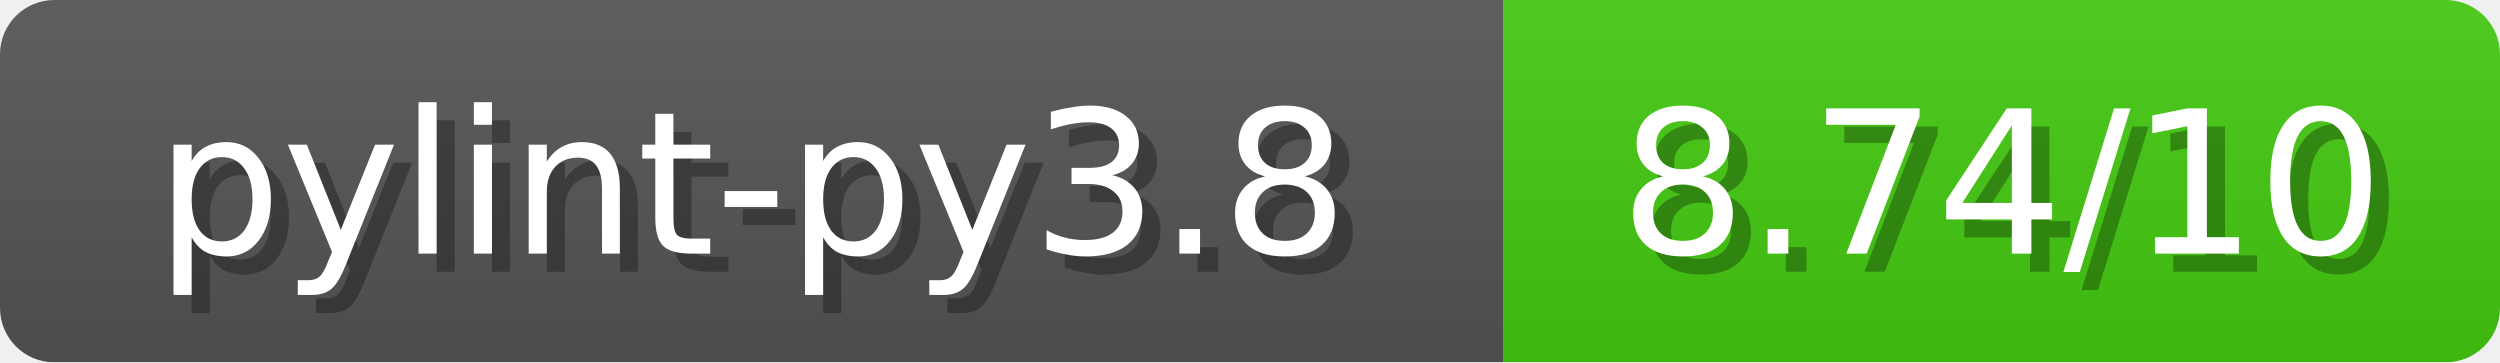
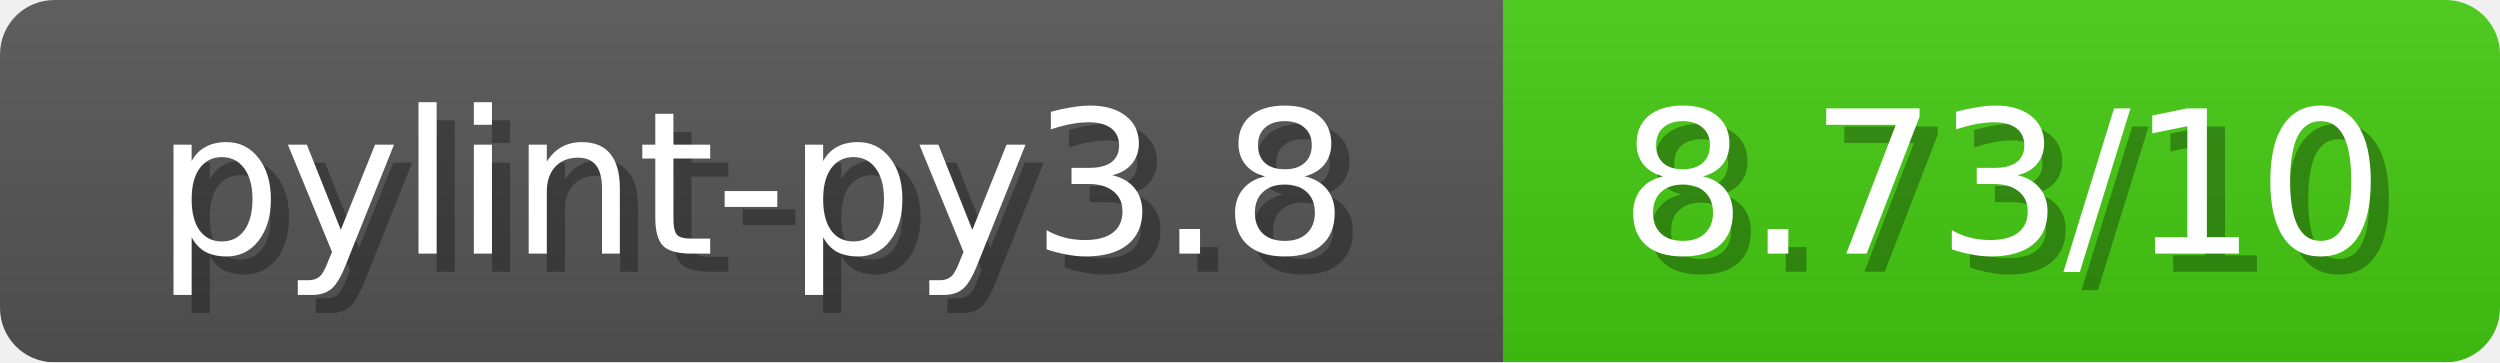
<svg xmlns="http://www.w3.org/2000/svg" width="138" height="20">
  <linearGradient id="b" x2="0" y2="100%">
    <stop offset="0" stop-color="#bbb" stop-opacity=".1" />
    <stop offset="1" stop-opacity=".1" />
  </linearGradient>
  <mask id="anybadge_1">
    <rect width="138" height="20" rx="3" fill="#fff" />
  </mask>
  <g mask="url(#anybadge_1)">
    <path fill="#555" d="M0 0h83v20H0z" />
    <path fill="#4C1" d="M83 0h55v20H83z" />
    <path fill="url(#b)" d="M0 0h138v20H0z" />
  </g>
  <g fill="#fff" text-anchor="middle" font-family="DejaVu Sans,Verdana,Geneva,sans-serif" font-size="11">
    <text x="42.5" y="15" fill="#010101" fill-opacity=".3">pylint-py3.8</text>
    <text x="41.5" y="14">pylint-py3.8</text>
  </g>
  <g fill="#fff" text-anchor="middle" font-family="DejaVu Sans,Verdana,Geneva,sans-serif" font-size="11">
-     <text x="111.5" y="15" fill="#010101" fill-opacity=".3">8.74/10</text>
-     <text x="110.5" y="14">8.74/10</text>
+     <text x="111.5" y="15" fill="#010101" fill-opacity=".3">8.73/10</text>
+     <text x="110.5" y="14">8.73/10</text>
  </g>
</svg>
